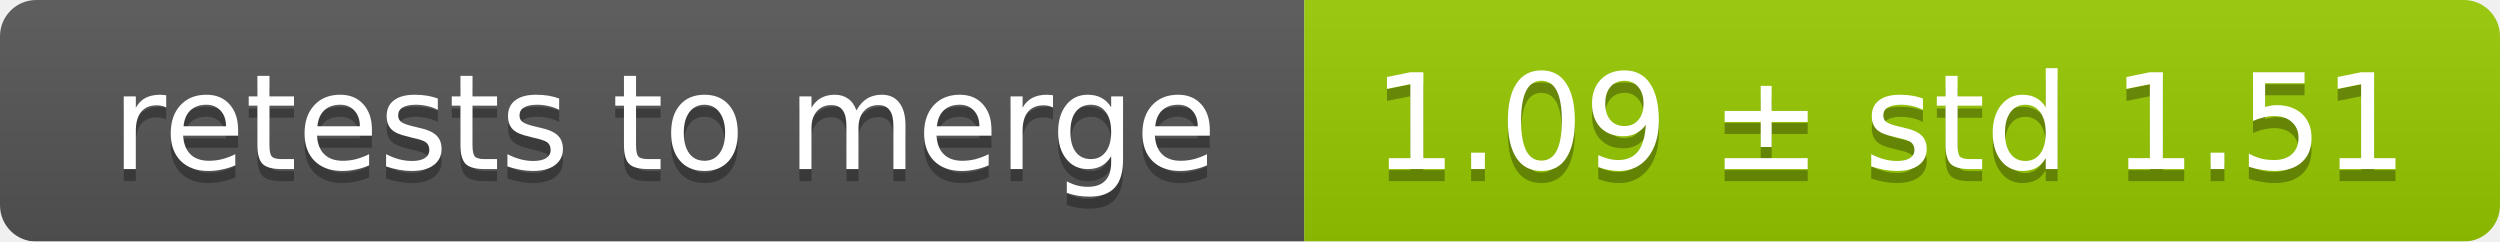
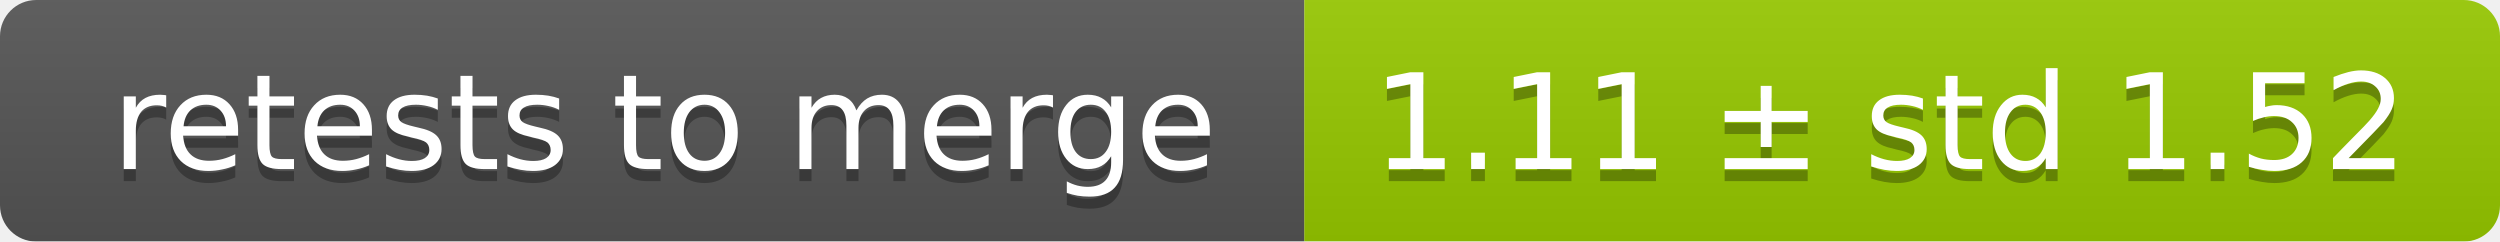
<svg xmlns="http://www.w3.org/2000/svg" width="207" height="20">
  <linearGradient id="smooth" x2="0" y2="100%">
    <stop offset="0" stop-color="#bbb" stop-opacity=".1" />
    <stop offset="1" stop-opacity=".1" />
  </linearGradient>
  <mask id="round">
    <rect width="207" height="20" rx="3" fill="#fff" />
  </mask>
  <g mask="url(#round)">
    <rect width="108" height="20" fill="#555" />
    <rect x="108" width="99" height="20" fill="#97ca00" />
    <rect width="207" height="20" fill="url(#smooth)" />
  </g>
  <g fill="#fff" text-anchor="middle" font-family="DejaVu Sans,Verdana,Geneva,sans-serif" font-size="11">
    <text x="55" y="15" fill="#010101" fill-opacity=".3">retests to merge</text>
    <text x="55" y="14">retests to merge</text>
-     <text x="156.5" y="15" fill="#010101" fill-opacity=".3">1.09 ± std 1.51</text>
-     <text x="156.5" y="14">1.09 ± std 1.51</text>
+     <text x="156.5" y="15" fill="#010101" fill-opacity=".3">1.11 ± std 1.52</text>
+     <text x="156.5" y="14">1.11 ± std 1.52</text>
  </g>
</svg>
